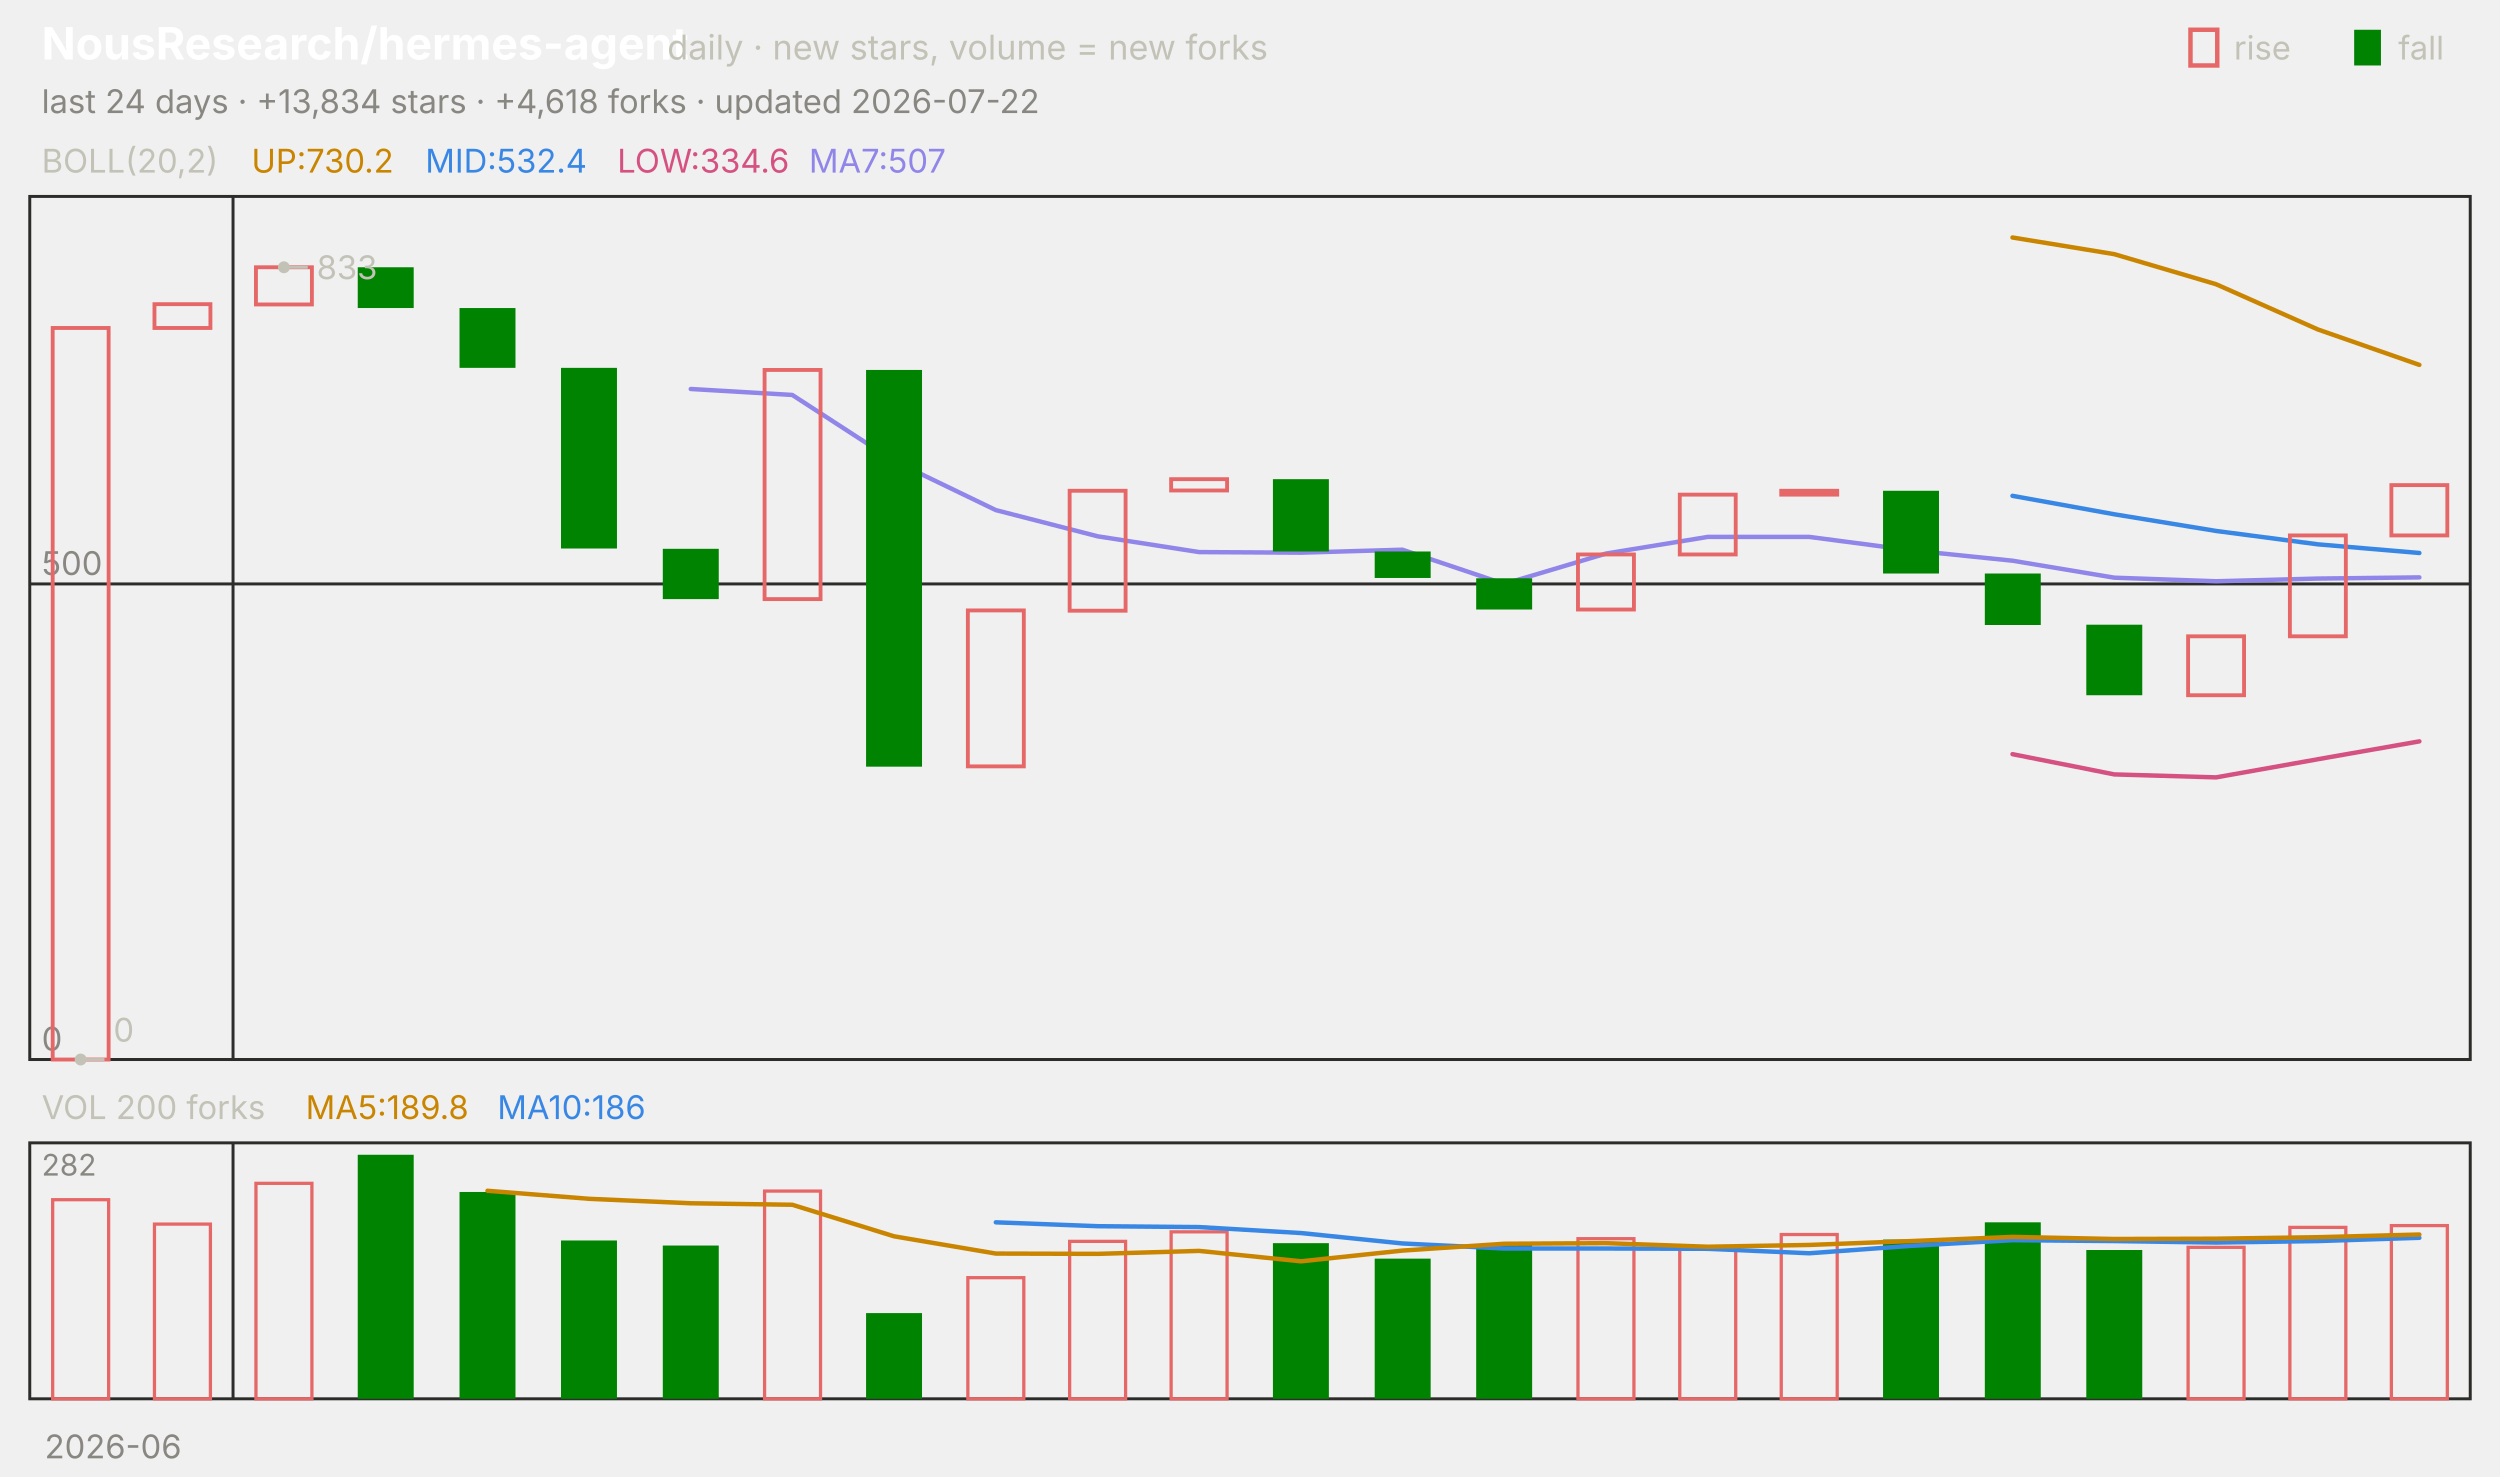
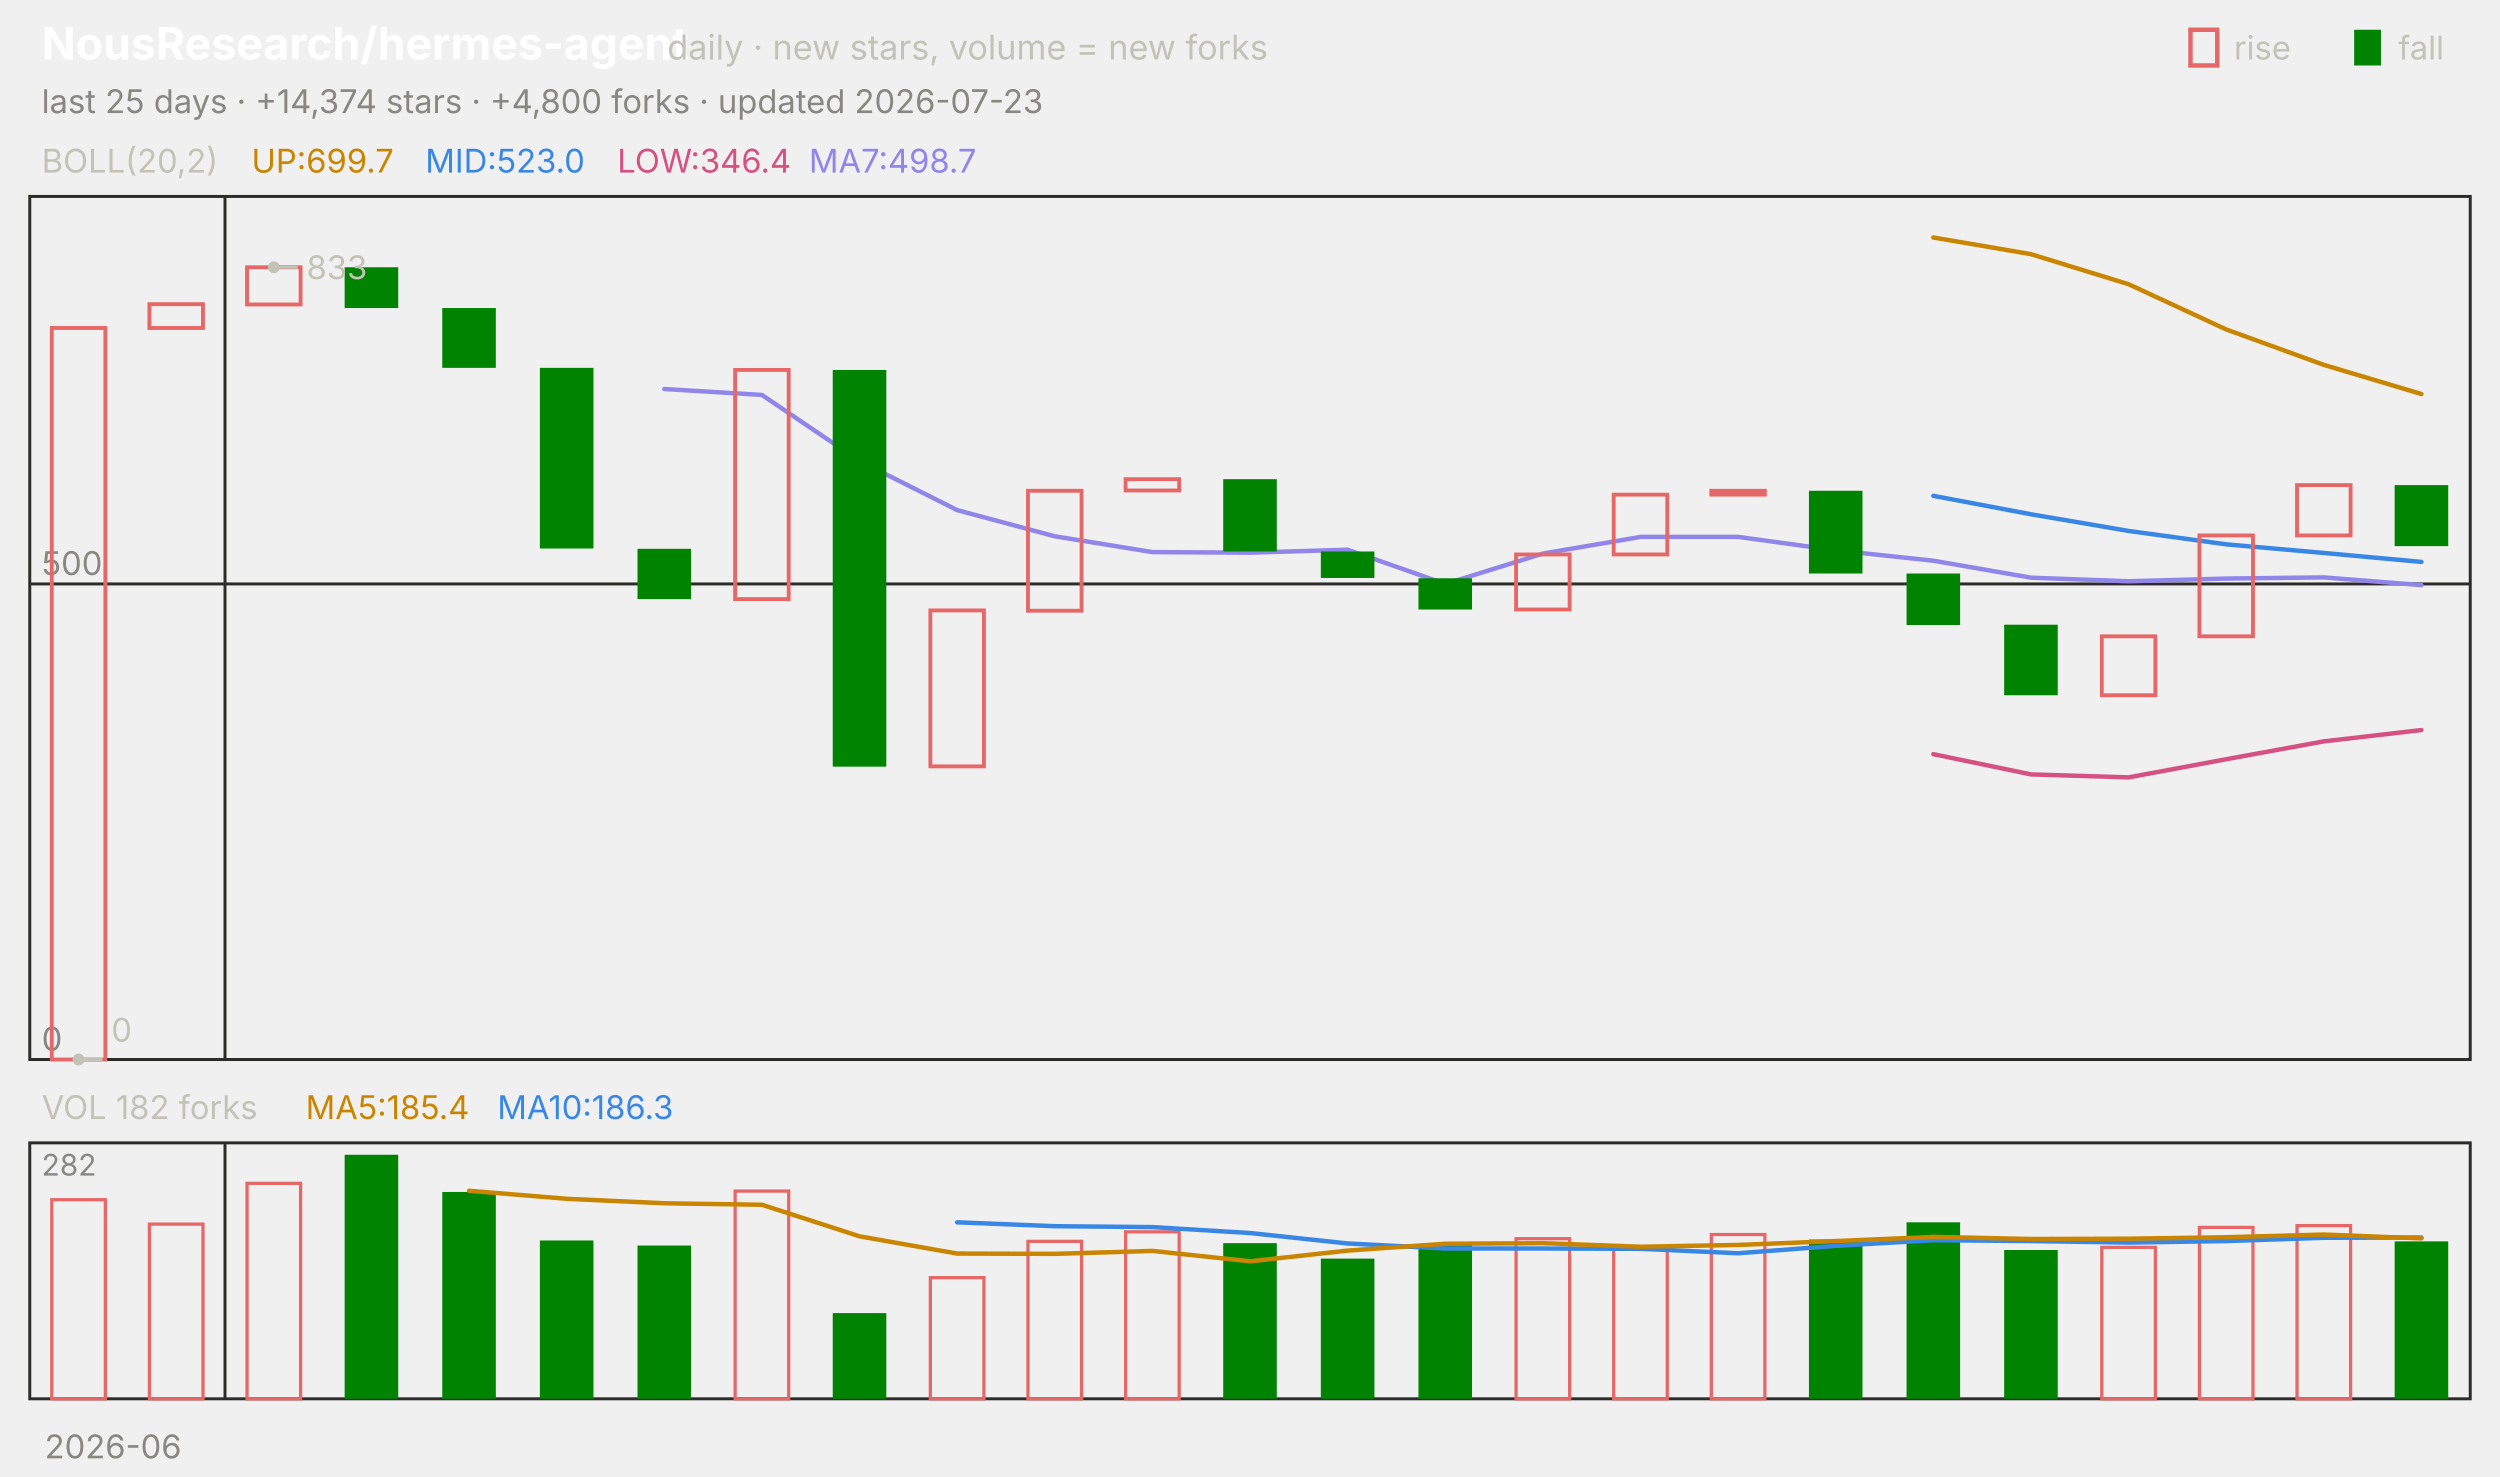
<svg xmlns="http://www.w3.org/2000/svg" viewBox="0 0 840 496" width="840" height="496" font-family="-apple-system,'Segoe UI',system-ui,sans-serif" role="img" aria-label="NousResearch/hermes-agent candlestick chart">
  <text x="14.0" y="20.0" font-size="15" fill="#ffffff" font-weight="650">NousResearch/hermes-agent</text>
  <text x="224.2" y="20.0" font-size="11.5" fill="#c3c2b7">daily · new stars, volume = new forks</text>
  <text x="805.8" y="20.0" font-size="11.0" fill="#c3c2b7">fall</text>
  <rect x="791" y="10" width="9" height="12" fill="#008300" />
  <text x="750.6" y="20.0" font-size="11.0" fill="#c3c2b7">rise</text>
  <rect x="736" y="10" width="9" height="12" fill="none" stroke="#e66767" stroke-width="1.5" />
-   <text x="14.0" y="38.0" font-size="11.0" fill="#898781">last 24 days · +13,834 stars · +4,618 forks · updated 2026-07-22</text>
+   <text x="14.0" y="38.0" font-size="11.0" fill="#898781">last 25 days · +14,374 stars · +4,800 forks · updated 2026-07-23</text>
  <rect x="10" y="66" width="820" height="290" fill="none" stroke="#2c2c2a" />
  <rect x="10" y="384" width="820" height="86" fill="none" stroke="#2c2c2a" />
  <text x="38.0" y="490.0" font-size="11.0" fill="#898781" text-anchor="middle">2026-06</text>
-   <line x1="78.3" y1="66.0" x2="78.3" y2="356.0" stroke="#2c2c2a" stroke-width="1.0" />
-   <line x1="78.3" y1="384.0" x2="78.3" y2="470.0" stroke="#2c2c2a" stroke-width="1.0" />
+   <line x1="75.6" y1="66.0" x2="75.6" y2="356.0" stroke="#2c2c2a" stroke-width="1.0" />
+   <line x1="75.6" y1="384.0" x2="75.6" y2="470.0" stroke="#2c2c2a" stroke-width="1.0" />
  <text x="14.0" y="58.0" font-size="11.0" fill="#c3c2b7">BOLL(20,2)</text>
-   <text x="84.5" y="58.0" font-size="11.0" fill="#c98500">UP:730.2</text>
-   <text x="142.9" y="58.0" font-size="11.0" fill="#3987e5">MID:532.4</text>
-   <text x="207.4" y="58.0" font-size="11.0" fill="#d55181">LOW:334.6</text>
-   <text x="271.8" y="58.0" font-size="11.0" fill="#9085e9">MA7:507</text>
+   <text x="84.5" y="58.0" font-size="11.0" fill="#c98500">UP:699.7</text>
+   <text x="142.9" y="58.0" font-size="11.0" fill="#3987e5">MID:523.0</text>
+   <text x="207.4" y="58.0" font-size="11.0" fill="#d55181">LOW:346.4</text>
+   <text x="271.8" y="58.0" font-size="11.0" fill="#9085e9">MA7:498.7</text>
  <line x1="10.0" y1="356.0" x2="830.0" y2="356.0" stroke="#2c2c2a" stroke-width="1.0" />
  <text x="14.0" y="353.0" font-size="11.0" fill="#898781">0</text>
  <line x1="10.0" y1="196.2" x2="830.0" y2="196.2" stroke="#2c2c2a" stroke-width="1.0" />
  <text x="14.0" y="193.2" font-size="11.0" fill="#898781">500</text>
-   <polyline points="676.2,79.8 710.4,85.4 744.6,95.5 778.8,110.7 812.9,122.6" fill="none" stroke="#c98500" stroke-width="1.5" stroke-linejoin="round" stroke-linecap="round" />
-   <polyline points="676.2,166.6 710.4,172.8 744.6,178.4 778.8,182.9 812.9,185.8" fill="none" stroke="#3987e5" stroke-width="1.5" stroke-linejoin="round" stroke-linecap="round" />
-   <polyline points="676.2,253.4 710.4,260.2 744.6,261.2 778.8,255.1 812.9,249.1" fill="none" stroke="#d55181" stroke-width="1.5" stroke-linejoin="round" stroke-linecap="round" />
-   <polyline points="232.1,130.7 266.2,132.7 300.4,154.9 334.6,171.4 368.8,180.2 402.9,185.5 437.1,185.7 471.2,184.7 505.4,196.2 539.6,186.0 573.8,180.4 607.9,180.4 642.1,184.9 676.2,188.4 710.4,194.1 744.6,195.3 778.8,194.4 812.9,194.0" fill="none" stroke="#9085e9" stroke-width="1.5" stroke-linejoin="round" stroke-linecap="round" />
-   <rect x="17.7" y="110.2" width="18.8" height="245.8" fill="none" stroke="#e66767" stroke-width="1.3" />
-   <rect x="51.9" y="102.2" width="18.8" height="8.0" fill="none" stroke="#e66767" stroke-width="1.3" />
-   <rect x="86.0" y="89.8" width="18.8" height="12.5" fill="none" stroke="#e66767" stroke-width="1.3" />
-   <rect x="120.2" y="89.8" width="18.8" height="13.7" fill="#008300" />
-   <rect x="154.4" y="103.5" width="18.8" height="20.1" fill="#008300" />
-   <rect x="188.5" y="123.6" width="18.8" height="60.7" fill="#008300" />
-   <rect x="222.7" y="184.4" width="18.8" height="16.9" fill="#008300" />
-   <rect x="256.9" y="124.3" width="18.8" height="77.0" fill="none" stroke="#e66767" stroke-width="1.3" />
-   <rect x="291.0" y="124.3" width="18.8" height="133.3" fill="#008300" />
-   <rect x="325.2" y="205.1" width="18.8" height="52.4" fill="none" stroke="#e66767" stroke-width="1.3" />
-   <rect x="359.4" y="164.9" width="18.8" height="40.3" fill="none" stroke="#e66767" stroke-width="1.3" />
-   <rect x="393.5" y="161.0" width="18.8" height="3.8" fill="none" stroke="#e66767" stroke-width="1.3" />
-   <rect x="427.7" y="161.0" width="18.8" height="24.3" fill="#008300" />
-   <rect x="461.9" y="185.3" width="18.8" height="8.9" fill="#008300" />
-   <rect x="496.0" y="194.3" width="18.8" height="10.5" fill="#008300" />
-   <rect x="530.2" y="186.3" width="18.8" height="18.5" fill="none" stroke="#e66767" stroke-width="1.3" />
-   <rect x="564.4" y="166.2" width="18.8" height="20.1" fill="none" stroke="#e66767" stroke-width="1.3" />
-   <rect x="598.5" y="164.9" width="18.8" height="1.3" fill="none" stroke="#e66767" stroke-width="1.3" />
-   <rect x="632.7" y="164.9" width="18.8" height="27.8" fill="#008300" />
-   <rect x="666.9" y="192.7" width="18.8" height="17.3" fill="#008300" />
-   <rect x="701.0" y="209.9" width="18.8" height="23.7" fill="#008300" />
-   <rect x="735.2" y="213.8" width="18.8" height="19.8" fill="none" stroke="#e66767" stroke-width="1.3" />
-   <rect x="769.4" y="179.9" width="18.8" height="33.9" fill="none" stroke="#e66767" stroke-width="1.3" />
-   <rect x="803.5" y="163.0" width="18.8" height="16.9" fill="none" stroke="#e66767" stroke-width="1.3" />
-   <circle cx="95.4" cy="89.8" r="2" fill="#c3c2b7" />
-   <line x1="95.4" y1="89.8" x2="103.4" y2="89.8" stroke="#c3c2b7" stroke-width="1.0" />
-   <text x="106.4" y="93.8" font-size="11.0" fill="#c3c2b7">833</text>
-   <circle cx="27.1" cy="356.0" r="2" fill="#c3c2b7" />
-   <line x1="27.1" y1="356.0" x2="35.1" y2="356.0" stroke="#c3c2b7" stroke-width="1.0" />
-   <text x="38.1" y="350.0" font-size="11.0" fill="#c3c2b7">0</text>
-   <text x="14.0" y="376.0" font-size="11.0" fill="#c3c2b7">VOL 200 forks</text>
-   <text x="102.7" y="376.0" font-size="11.0" fill="#c98500">MA5:189.8</text>
-   <text x="167.1" y="376.0" font-size="11.0" fill="#3987e5">MA10:186</text>
+   <polyline points="649.6,79.8 682.4,85.4 715.2,95.5 748.0,110.7 780.8,122.6 813.6,132.4" fill="none" stroke="#c98500" stroke-width="1.5" stroke-linejoin="round" stroke-linecap="round" />
+   <polyline points="649.6,166.6 682.4,172.8 715.2,178.4 748.0,182.9 780.8,185.8 813.6,188.8" fill="none" stroke="#3987e5" stroke-width="1.5" stroke-linejoin="round" stroke-linecap="round" />
+   <polyline points="649.6,253.4 682.4,260.2 715.2,261.2 748.0,255.1 780.8,249.1 813.6,245.3" fill="none" stroke="#d55181" stroke-width="1.5" stroke-linejoin="round" stroke-linecap="round" />
+   <polyline points="223.2,130.7 256.0,132.7 288.8,154.9 321.6,171.4 354.4,180.2 387.2,185.5 420.0,185.7 452.8,184.7 485.6,196.2 518.4,186.0 551.2,180.4 584.0,180.4 616.8,184.9 649.6,188.4 682.4,194.1 715.2,195.3 748.0,194.4 780.8,194.0 813.6,196.6" fill="none" stroke="#9085e9" stroke-width="1.5" stroke-linejoin="round" stroke-linecap="round" />
+   <rect x="17.4" y="110.2" width="18.0" height="245.8" fill="none" stroke="#e66767" stroke-width="1.3" />
+   <rect x="50.2" y="102.2" width="18.0" height="8.0" fill="none" stroke="#e66767" stroke-width="1.3" />
+   <rect x="83.0" y="89.8" width="18.0" height="12.5" fill="none" stroke="#e66767" stroke-width="1.3" />
+   <rect x="115.8" y="89.8" width="18.0" height="13.7" fill="#008300" />
+   <rect x="148.6" y="103.5" width="18.0" height="20.1" fill="#008300" />
+   <rect x="181.4" y="123.6" width="18.0" height="60.7" fill="#008300" />
+   <rect x="214.2" y="184.4" width="18.0" height="16.9" fill="#008300" />
+   <rect x="247.0" y="124.3" width="18.0" height="77.0" fill="none" stroke="#e66767" stroke-width="1.3" />
+   <rect x="279.8" y="124.3" width="18.0" height="133.3" fill="#008300" />
+   <rect x="312.6" y="205.1" width="18.0" height="52.4" fill="none" stroke="#e66767" stroke-width="1.3" />
+   <rect x="345.4" y="164.9" width="18.0" height="40.3" fill="none" stroke="#e66767" stroke-width="1.3" />
+   <rect x="378.2" y="161.0" width="18.0" height="3.8" fill="none" stroke="#e66767" stroke-width="1.3" />
+   <rect x="411.0" y="161.0" width="18.0" height="24.3" fill="#008300" />
+   <rect x="443.8" y="185.3" width="18.0" height="8.9" fill="#008300" />
+   <rect x="476.6" y="194.3" width="18.0" height="10.5" fill="#008300" />
+   <rect x="509.4" y="186.3" width="18.0" height="18.5" fill="none" stroke="#e66767" stroke-width="1.3" />
+   <rect x="542.2" y="166.2" width="18.0" height="20.1" fill="none" stroke="#e66767" stroke-width="1.3" />
+   <rect x="575.0" y="164.9" width="18.0" height="1.3" fill="none" stroke="#e66767" stroke-width="1.3" />
+   <rect x="607.8" y="164.9" width="18.0" height="27.8" fill="#008300" />
+   <rect x="640.6" y="192.7" width="18.0" height="17.3" fill="#008300" />
+   <rect x="673.4" y="209.9" width="18.0" height="23.7" fill="#008300" />
+   <rect x="706.2" y="213.8" width="18.0" height="19.8" fill="none" stroke="#e66767" stroke-width="1.3" />
+   <rect x="739.0" y="179.9" width="18.0" height="33.9" fill="none" stroke="#e66767" stroke-width="1.3" />
+   <rect x="771.8" y="163.0" width="18.0" height="16.9" fill="none" stroke="#e66767" stroke-width="1.3" />
+   <rect x="804.6" y="163.0" width="18.0" height="20.5" fill="#008300" />
+   <circle cx="92.0" cy="89.8" r="2" fill="#c3c2b7" />
+   <line x1="92.0" y1="89.8" x2="100.0" y2="89.8" stroke="#c3c2b7" stroke-width="1.0" />
+   <text x="103.0" y="93.8" font-size="11.0" fill="#c3c2b7">833</text>
+   <circle cx="26.4" cy="356.0" r="2" fill="#c3c2b7" />
+   <line x1="26.4" y1="356.0" x2="34.4" y2="356.0" stroke="#c3c2b7" stroke-width="1.0" />
+   <text x="37.4" y="350.0" font-size="11.0" fill="#c3c2b7">0</text>
+   <text x="14.0" y="376.0" font-size="11.0" fill="#c3c2b7">VOL 182 forks</text>
+   <text x="102.7" y="376.0" font-size="11.0" fill="#c98500">MA5:185.4</text>
+   <text x="167.1" y="376.0" font-size="11.0" fill="#3987e5">MA10:186.3</text>
  <text x="14.0" y="395.0" font-size="10" fill="#898781">282</text>
-   <rect x="17.7" y="403.1" width="18.8" height="66.9" fill="none" stroke="#e66767" stroke-width="1.1" />
-   <rect x="51.9" y="411.3" width="18.8" height="58.7" fill="none" stroke="#e66767" stroke-width="1.1" />
-   <rect x="86.0" y="397.6" width="18.8" height="72.4" fill="none" stroke="#e66767" stroke-width="1.1" />
-   <rect x="120.2" y="388.0" width="18.8" height="82.0" fill="#008300" />
-   <rect x="154.4" y="400.5" width="18.8" height="69.5" fill="#008300" />
-   <rect x="188.5" y="416.8" width="18.8" height="53.2" fill="#008300" />
-   <rect x="222.7" y="418.5" width="18.8" height="51.5" fill="#008300" />
-   <rect x="256.9" y="400.2" width="18.8" height="69.8" fill="none" stroke="#e66767" stroke-width="1.1" />
-   <rect x="291.0" y="441.2" width="18.8" height="28.8" fill="#008300" />
-   <rect x="325.2" y="429.3" width="18.8" height="40.7" fill="none" stroke="#e66767" stroke-width="1.1" />
-   <rect x="359.4" y="417.1" width="18.8" height="52.9" fill="none" stroke="#e66767" stroke-width="1.1" />
-   <rect x="393.5" y="413.9" width="18.8" height="56.1" fill="none" stroke="#e66767" stroke-width="1.1" />
-   <rect x="427.7" y="417.7" width="18.8" height="52.3" fill="#008300" />
-   <rect x="461.9" y="422.9" width="18.8" height="47.1" fill="#008300" />
-   <rect x="496.0" y="418.0" width="18.8" height="52.0" fill="#008300" />
-   <rect x="530.2" y="416.2" width="18.8" height="53.8" fill="none" stroke="#e66767" stroke-width="1.1" />
-   <rect x="564.4" y="419.7" width="18.8" height="50.3" fill="none" stroke="#e66767" stroke-width="1.1" />
-   <rect x="598.5" y="414.8" width="18.8" height="55.2" fill="none" stroke="#e66767" stroke-width="1.1" />
-   <rect x="632.7" y="416.5" width="18.8" height="53.5" fill="#008300" />
-   <rect x="666.9" y="410.7" width="18.8" height="59.3" fill="#008300" />
-   <rect x="701.0" y="420.0" width="18.8" height="50.0" fill="#008300" />
-   <rect x="735.2" y="419.1" width="18.8" height="50.9" fill="none" stroke="#e66767" stroke-width="1.1" />
-   <rect x="769.4" y="412.4" width="18.8" height="57.6" fill="none" stroke="#e66767" stroke-width="1.1" />
-   <rect x="803.5" y="411.8" width="18.8" height="58.2" fill="none" stroke="#e66767" stroke-width="1.1" />
-   <polyline points="334.6,410.7 368.8,412.0 402.9,412.3 437.1,414.3 471.2,417.8 505.4,419.5 539.6,419.5 573.8,419.6 607.9,421.1 642.1,418.6 676.2,416.7 710.4,417.0 744.6,417.5 778.8,417.0 812.9,415.9" fill="none" stroke="#3987e5" stroke-width="1.5" stroke-linejoin="round" stroke-linecap="round" />
-   <polyline points="163.8,400.1 197.9,402.8 232.1,404.3 266.2,404.8 300.4,415.4 334.6,421.2 368.8,421.3 402.9,420.3 437.1,423.8 471.2,420.2 505.4,417.9 539.6,417.7 573.8,418.9 607.9,418.3 642.1,417.0 676.2,415.6 710.4,416.3 744.6,416.2 778.8,415.7 812.9,414.8" fill="none" stroke="#c98500" stroke-width="1.5" stroke-linejoin="round" stroke-linecap="round" />
+   <rect x="17.4" y="403.1" width="18.0" height="66.9" fill="none" stroke="#e66767" stroke-width="1.1" />
+   <rect x="50.2" y="411.3" width="18.0" height="58.7" fill="none" stroke="#e66767" stroke-width="1.1" />
+   <rect x="83.0" y="397.6" width="18.0" height="72.4" fill="none" stroke="#e66767" stroke-width="1.1" />
+   <rect x="115.8" y="388.0" width="18.0" height="82.0" fill="#008300" />
+   <rect x="148.6" y="400.5" width="18.0" height="69.5" fill="#008300" />
+   <rect x="181.4" y="416.8" width="18.0" height="53.2" fill="#008300" />
+   <rect x="214.2" y="418.5" width="18.0" height="51.5" fill="#008300" />
+   <rect x="247.0" y="400.2" width="18.0" height="69.8" fill="none" stroke="#e66767" stroke-width="1.1" />
+   <rect x="279.8" y="441.2" width="18.0" height="28.8" fill="#008300" />
+   <rect x="312.6" y="429.3" width="18.0" height="40.7" fill="none" stroke="#e66767" stroke-width="1.1" />
+   <rect x="345.4" y="417.1" width="18.0" height="52.9" fill="none" stroke="#e66767" stroke-width="1.1" />
+   <rect x="378.2" y="413.9" width="18.0" height="56.1" fill="none" stroke="#e66767" stroke-width="1.1" />
+   <rect x="411.0" y="417.7" width="18.0" height="52.3" fill="#008300" />
+   <rect x="443.8" y="422.9" width="18.0" height="47.1" fill="#008300" />
+   <rect x="476.6" y="418.0" width="18.0" height="52.0" fill="#008300" />
+   <rect x="509.4" y="416.2" width="18.0" height="53.8" fill="none" stroke="#e66767" stroke-width="1.1" />
+   <rect x="542.2" y="419.7" width="18.0" height="50.3" fill="none" stroke="#e66767" stroke-width="1.1" />
+   <rect x="575.0" y="414.8" width="18.0" height="55.2" fill="none" stroke="#e66767" stroke-width="1.1" />
+   <rect x="607.8" y="416.5" width="18.0" height="53.5" fill="#008300" />
+   <rect x="640.6" y="410.7" width="18.0" height="59.3" fill="#008300" />
+   <rect x="673.4" y="420.0" width="18.0" height="50.0" fill="#008300" />
+   <rect x="706.2" y="419.1" width="18.0" height="50.9" fill="none" stroke="#e66767" stroke-width="1.1" />
+   <rect x="739.0" y="412.4" width="18.0" height="57.6" fill="none" stroke="#e66767" stroke-width="1.1" />
+   <rect x="771.8" y="411.8" width="18.0" height="58.2" fill="none" stroke="#e66767" stroke-width="1.1" />
+   <rect x="804.6" y="417.1" width="18.0" height="52.9" fill="#008300" />
+   <polyline points="321.6,410.7 354.4,412.0 387.2,412.3 420.0,414.3 452.8,417.8 485.6,419.5 518.4,419.5 551.2,419.6 584.0,421.1 616.8,418.6 649.6,416.7 682.4,417.0 715.2,417.5 748.0,417.0 780.8,415.9 813.6,415.8" fill="none" stroke="#3987e5" stroke-width="1.5" stroke-linejoin="round" stroke-linecap="round" />
+   <polyline points="157.6,400.1 190.4,402.8 223.2,404.3 256.0,404.8 288.8,415.4 321.6,421.2 354.4,421.3 387.2,420.3 420.0,423.8 452.8,420.2 485.6,417.9 518.4,417.7 551.2,418.9 584.0,418.3 616.8,417.0 649.6,415.6 682.4,416.3 715.2,416.2 748.0,415.7 780.8,414.8 813.6,416.1" fill="none" stroke="#c98500" stroke-width="1.5" stroke-linejoin="round" stroke-linecap="round" />
</svg>
